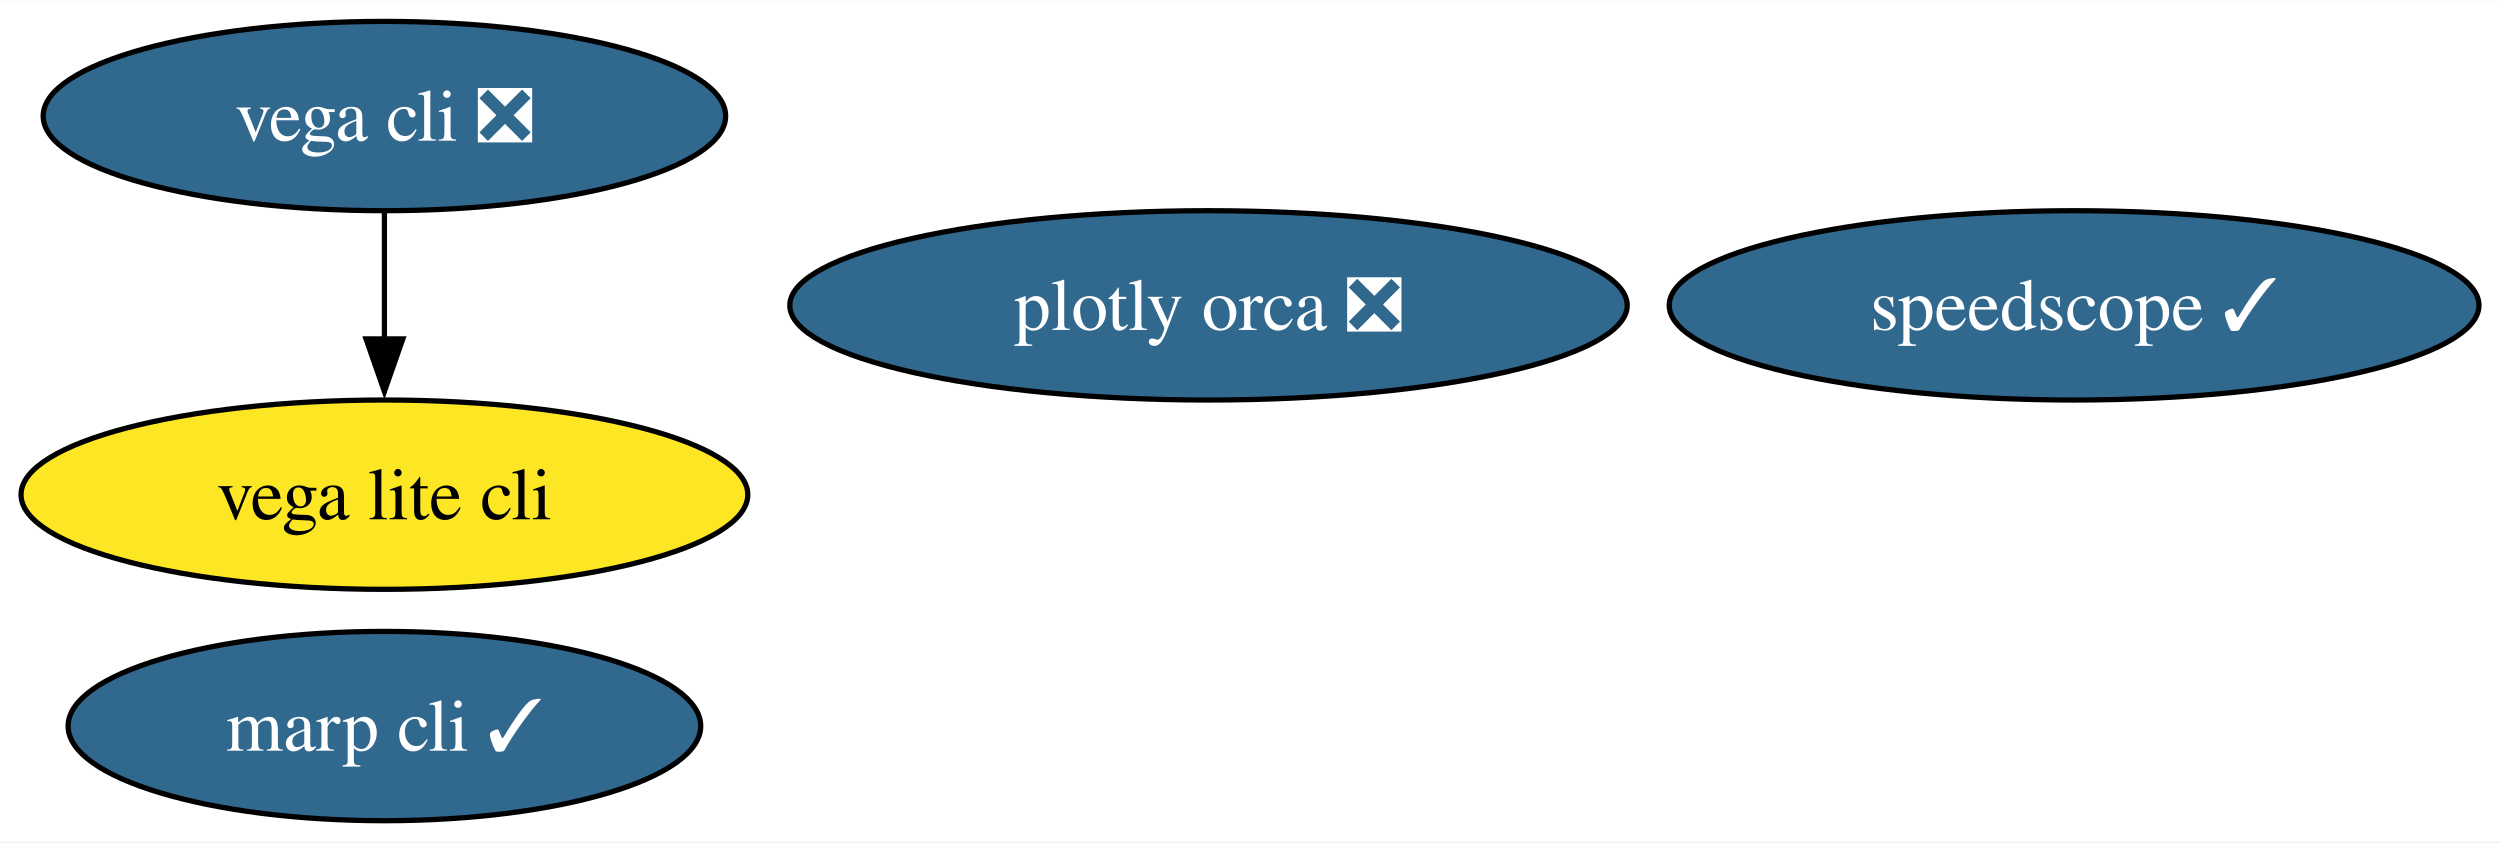
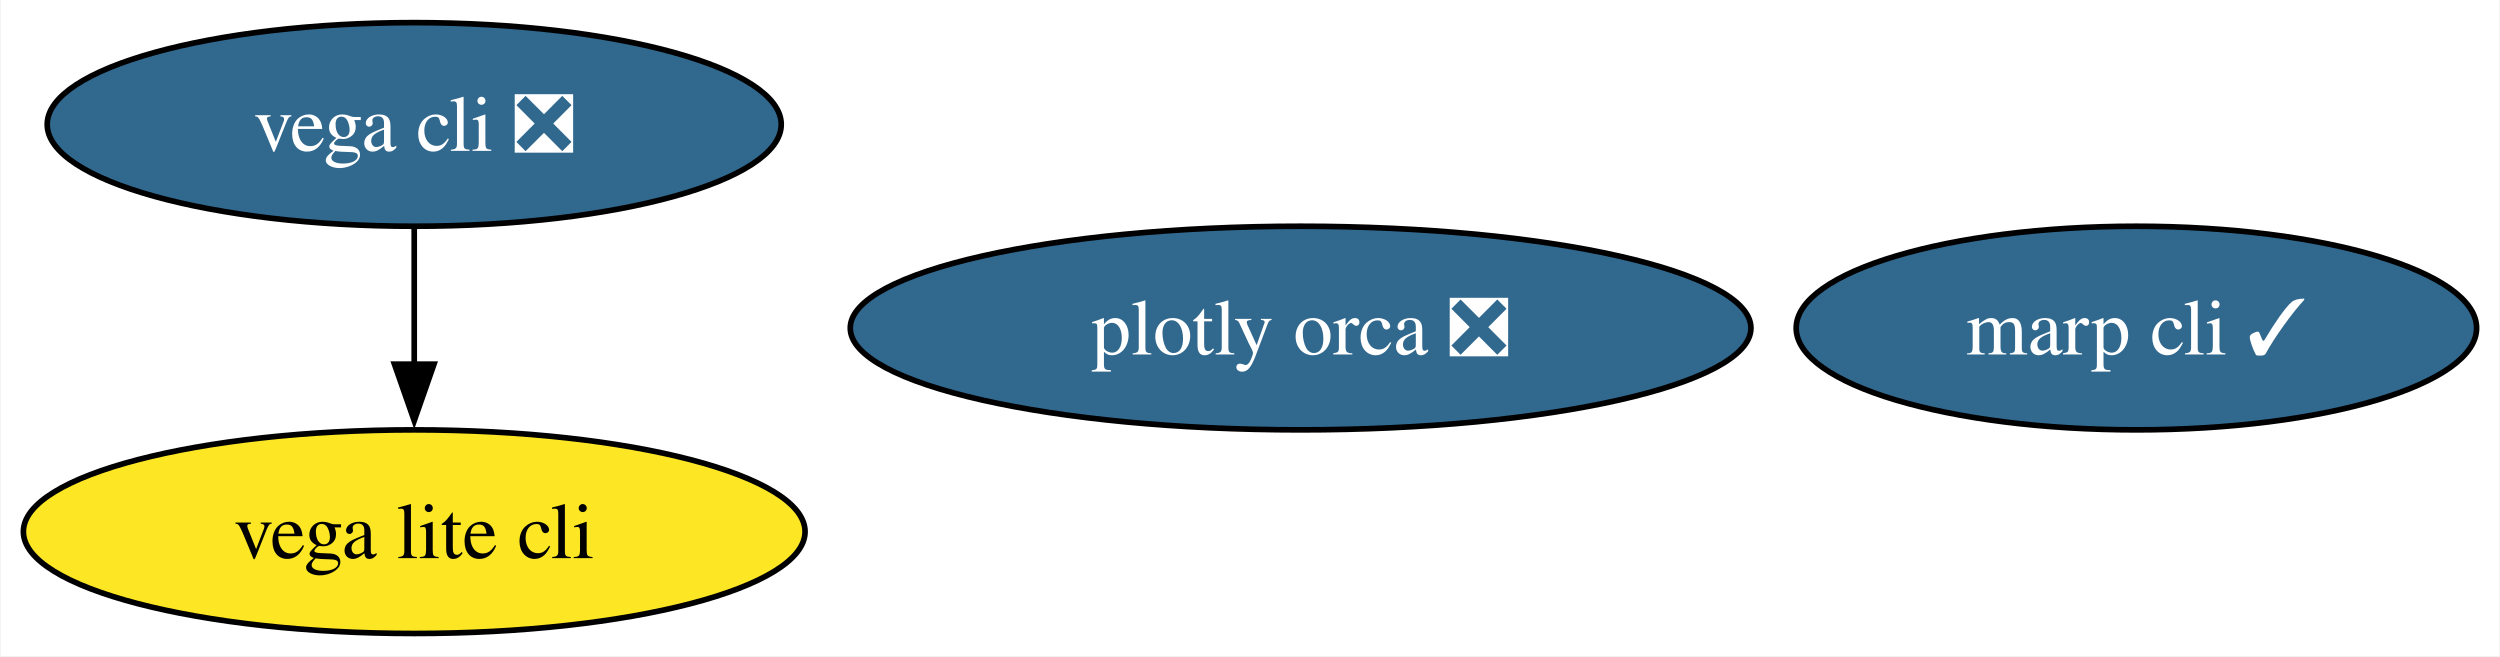
- <svg xmlns="http://www.w3.org/2000/svg" xmlns:xlink="http://www.w3.org/1999/xlink" width="475pt" height="160pt" viewBox="0.00 0.00 475.40 160.00">
-   <g id="graph0" class="graph" transform="scale(1 1) rotate(0) translate(4 156)">
-     <polygon fill="white" stroke="none" points="-4,4 -4,-156 471.4,-156 471.4,4 -4,4" />
+ <svg xmlns="http://www.w3.org/2000/svg" xmlns:xlink="http://www.w3.org/1999/xlink" width="442pt" height="116pt" viewBox="0.00 0.00 441.73 116.00">
+   <g id="graph0" class="graph" transform="scale(1 1) rotate(0) translate(4 112)">
+     <polygon fill="white" stroke="none" points="-4,4 -4,-112 437.73,-112 437.73,4 -4,4" />
    <g id="node1" class="node">
      <g id="a_node1">
        <a xlink:href="https://github.com/conda-forge/vega-cli-feedstock/pull/35" xlink:title="vega cli ❎">
-           <ellipse fill="#31688e" stroke="black" cx="69.1" cy="-134" rx="64.89" ry="18" />
-           <text text-anchor="middle" x="69.1" y="-129.32" font-family="Times,serif" font-size="14.00" fill="white">vega cli ❎</text>
+           <ellipse fill="#31688e" stroke="black" cx="69.1" cy="-90" rx="64.89" ry="18" />
+           <text text-anchor="middle" x="69.1" y="-85.33" font-family="Times,serif" font-size="14.00" fill="white">vega cli ❎</text>
        </a>
      </g>
    </g>
    <g id="node2" class="node">
      <g id="a_node2">
        <a xlink:href="https://github.com/conda-forge/vega-lite-cli-feedstock" xlink:title="vega lite cli">
-           <ellipse fill="#fde725" stroke="black" cx="69.1" cy="-62" rx="69.1" ry="18" />
-           <text text-anchor="middle" x="69.1" y="-57.33" font-family="Times,serif" font-size="14.00">vega lite cli</text>
+           <ellipse fill="#fde725" stroke="black" cx="69.1" cy="-18" rx="69.1" ry="18" />
+           <text text-anchor="middle" x="69.1" y="-13.32" font-family="Times,serif" font-size="14.00">vega lite cli</text>
        </a>
      </g>
    </g>
    <g id="edge1" class="edge">
-       <path fill="none" stroke="black" d="M69.1,-115.7C69.1,-108.41 69.1,-99.73 69.1,-91.54" />
-       <polygon fill="black" stroke="black" points="72.6,-91.62 69.1,-81.62 65.6,-91.62 72.6,-91.62" />
+       <path fill="none" stroke="black" d="M69.1,-71.7C69.1,-64.41 69.1,-55.73 69.1,-47.54" />
+       <polygon fill="black" stroke="black" points="72.6,-47.62 69.1,-37.62 65.6,-47.62 72.6,-47.62" />
    </g>
    <g id="node3" class="node">
      <g id="a_node3">
        <a xlink:href="https://github.com/conda-forge/plotly-orca-feedstock/pull/21" xlink:title="plotly orca ❎">
-           <ellipse fill="#31688e" stroke="black" cx="225.81" cy="-98" rx="79.62" ry="18" />
-           <text text-anchor="middle" x="225.81" y="-93.33" font-family="Times,serif" font-size="14.00" fill="white">plotly orca ❎</text>
+           <ellipse fill="#31688e" stroke="black" cx="225.81" cy="-54" rx="79.62" ry="18" />
+           <text text-anchor="middle" x="225.81" y="-49.33" font-family="Times,serif" font-size="14.00" fill="white">plotly orca ❎</text>
        </a>
      </g>
    </g>
    <g id="node4" class="node">
      <g id="a_node4">
        <a xlink:href="https://github.com/conda-forge/marp-cli-feedstock/pull/3" xlink:title="marp cli ✓">
-           <ellipse fill="#31688e" stroke="black" cx="69.1" cy="-18" rx="60.15" ry="18" />
-           <text text-anchor="middle" x="69.1" y="-13.32" font-family="Times,serif" font-size="14.00" fill="white">marp cli ✓</text>
-         </a>
-       </g>
-     </g>
-     <g id="node5" class="node">
-       <g id="a_node5">
-         <a xlink:href="https://github.com/conda-forge/speedscope-feedstock/pull/1" xlink:title="speedscope ✓">
-           <ellipse fill="#31688e" stroke="black" cx="390.41" cy="-98" rx="76.99" ry="18" />
-           <text text-anchor="middle" x="390.41" y="-93.33" font-family="Times,serif" font-size="14.00" fill="white">speedscope ✓</text>
+           <ellipse fill="#31688e" stroke="black" cx="373.58" cy="-54" rx="60.15" ry="18" />
+           <text text-anchor="middle" x="373.58" y="-49.33" font-family="Times,serif" font-size="14.00" fill="white">marp cli ✓</text>
        </a>
      </g>
    </g>
  </g>
</svg>
